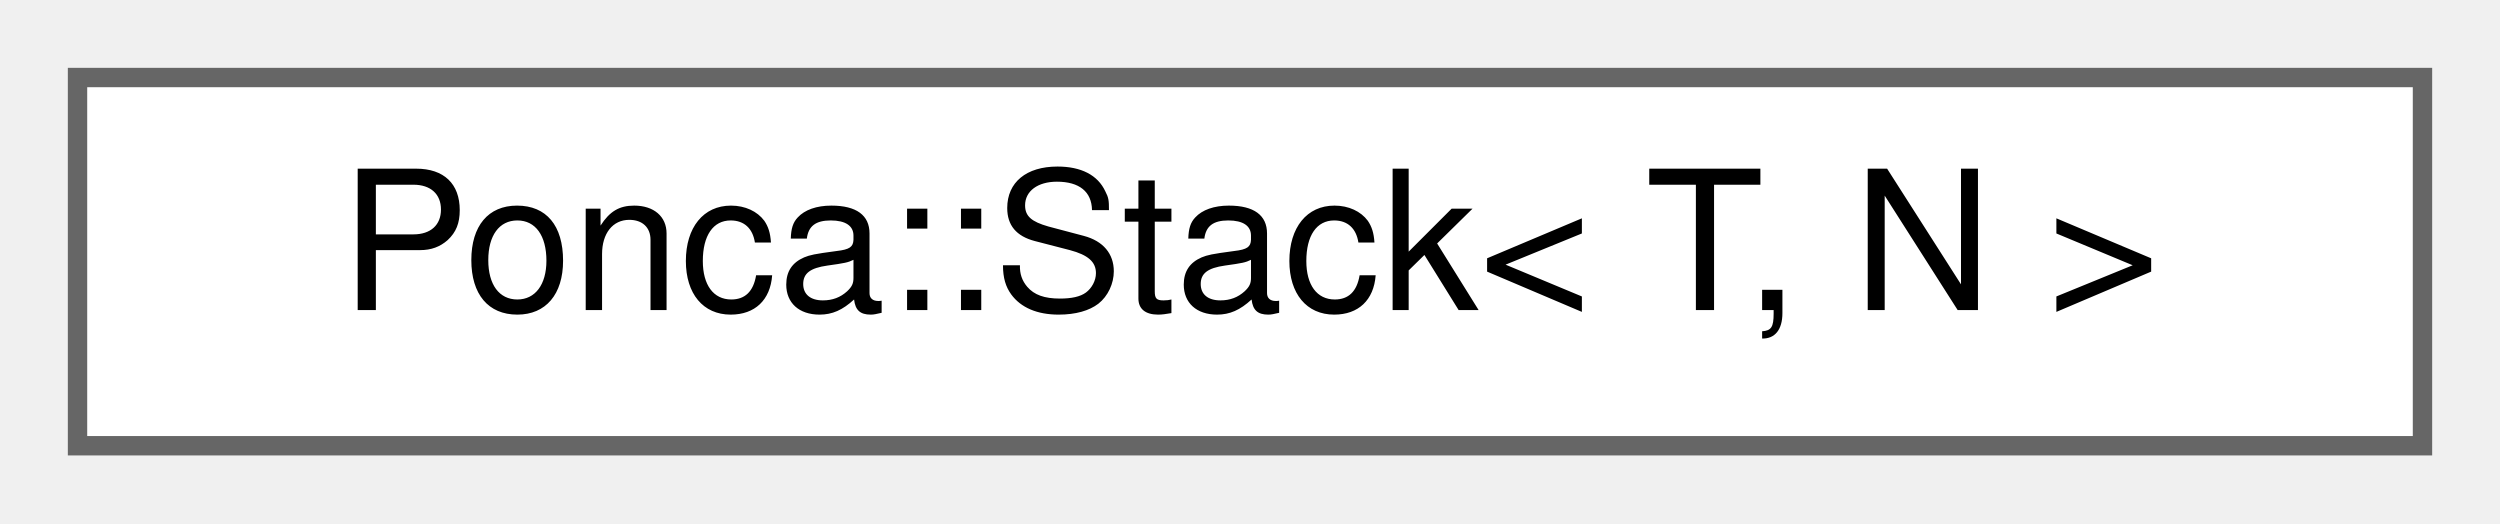
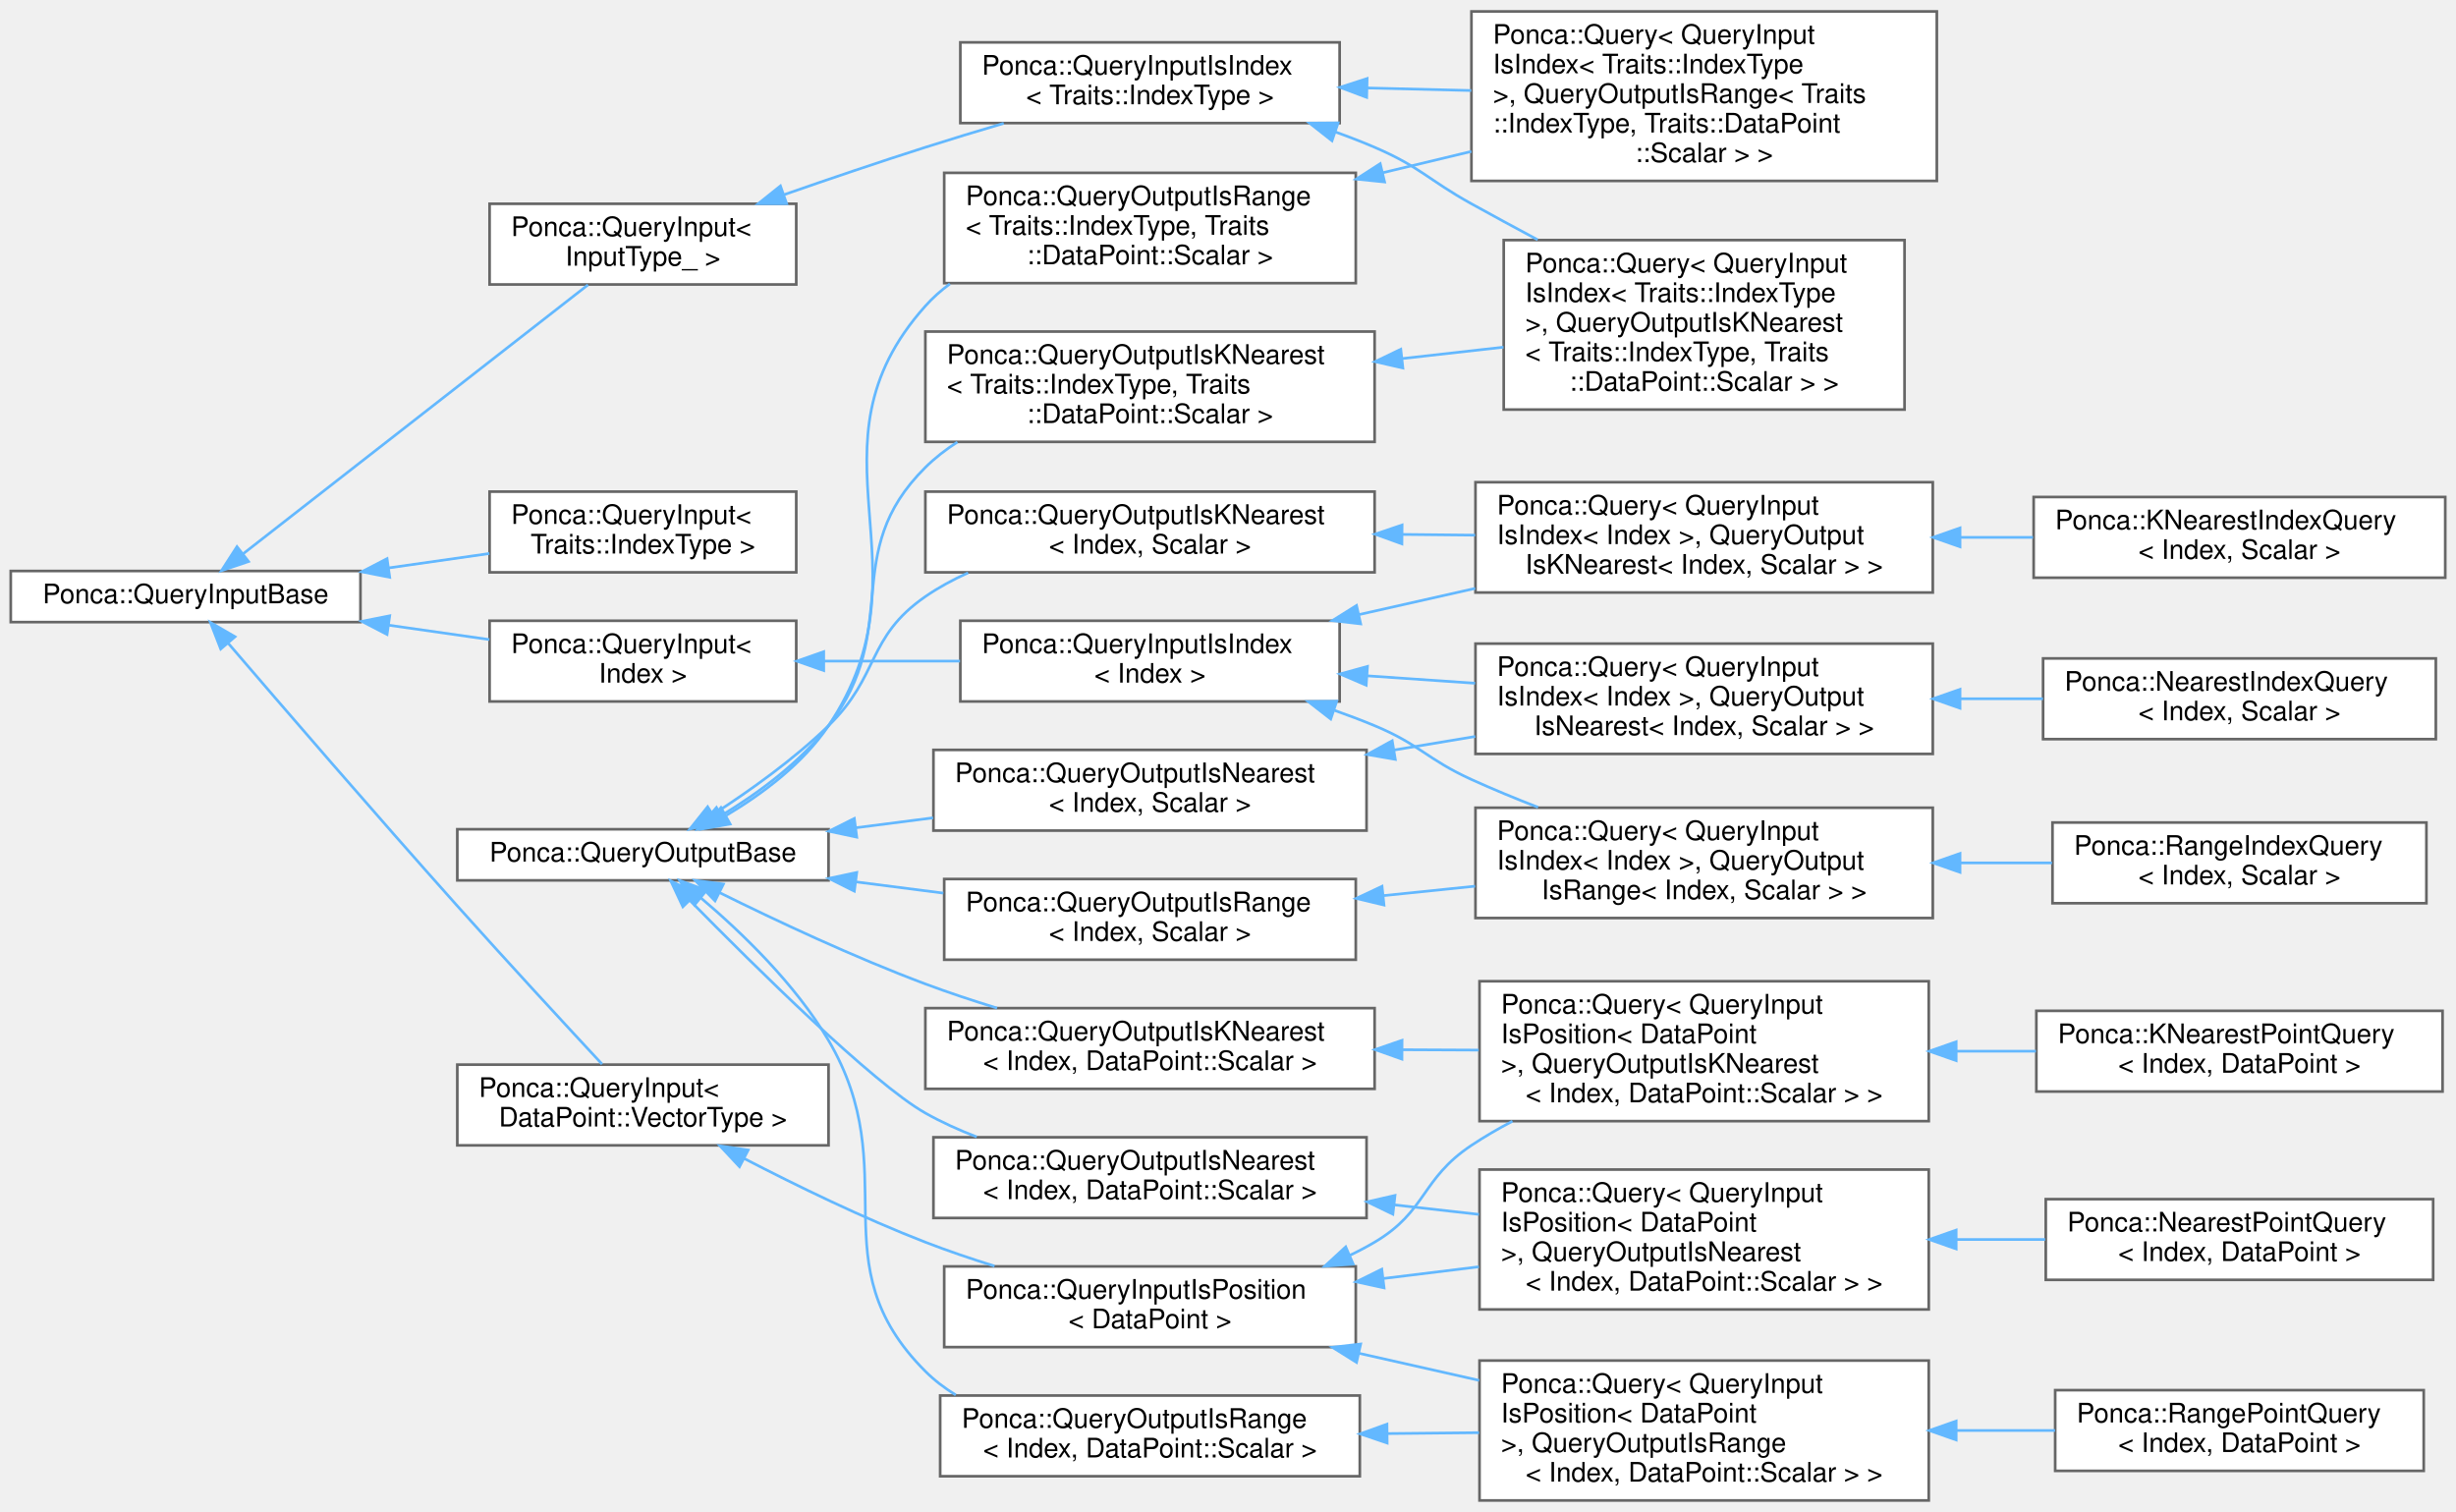
- <svg xmlns="http://www.w3.org/2000/svg" xmlns:xlink="http://www.w3.org/1999/xlink" width="129pt" height="27pt" viewBox="0.00 0.00 129.00 27.00">
-   <g id="graph0" class="graph" transform="scale(1 1) rotate(0) translate(4 23)">
+ <svg xmlns="http://www.w3.org/2000/svg" xmlns:xlink="http://www.w3.org/1999/xlink" width="913pt" height="562pt" viewBox="0.00 0.00 913.00 561.50">
+   <g id="graph0" class="graph" transform="scale(1 1) rotate(0) translate(4 557.5)">
    <g id="Node000000" class="node">
      <g id="a_Node000000">
-         <a xlink:href="classPonca_1_1Stack.html" target="_top" xlink:title="Stack with fixed-size storage.">
-           <polygon fill="white" stroke="#666666" points="121,-19 0,-19 0,0 121,0 121,-19" />
-           <text text-anchor="middle" x="60.5" y="-7" font-family="Helvetica,sans-Serif" font-size="10.00">Ponca::Stack&lt; T, N &gt;</text>
+         <a xlink:href="group__spatialpartitioning.html#structPonca_1_1QueryInputBase" target="_top" xlink:title="Base class for queries input type.">
+           <polygon fill="white" stroke="#666666" points="130,-345.5 0,-345.5 0,-326.5 130,-326.5 130,-345.5" />
+           <text text-anchor="middle" x="65" y="-333.5" font-family="Helvetica,sans-Serif" font-size="10.00">Ponca::QueryInputBase</text>
+         </a>
+       </g>
+     </g>
+     <g id="Node000001" class="node">
+       <g id="a_Node000001">
+         <a xlink:href="group__spatialpartitioning.html" target="_top" xlink:title=" ">
+           <polygon fill="white" stroke="#666666" points="292,-375 178,-375 178,-345 292,-345 292,-375" />
+           <text text-anchor="start" x="186" y="-363" font-family="Helvetica,sans-Serif" font-size="10.00">Ponca::QueryInput&lt;</text>
+           <text text-anchor="middle" x="235" y="-352" font-family="Helvetica,sans-Serif" font-size="10.00"> Traits::IndexType &gt;</text>
+         </a>
+       </g>
+     </g>
+     <g id="edge86_Node000000_Node000001" class="edge">
+       <g id="a_edge86_Node000000_Node000001">
+         <a xlink:title=" ">
+           <path fill="none" stroke="#63b8ff" d="M140.47,-346.64C153.05,-348.44 165.91,-350.27 177.92,-351.99" />
+           <polygon fill="#63b8ff" stroke="#63b8ff" points="140.87,-343.16 130.47,-345.21 139.88,-350.09 140.87,-343.16" />
+         </a>
+       </g>
+     </g>
+     <g id="Node000002" class="node">
+       <g id="a_Node000002">
+         <a xlink:href="group__spatialpartitioning.html" target="_top" xlink:title=" ">
+           <polygon fill="white" stroke="#666666" points="292,-327 178,-327 178,-297 292,-297 292,-327" />
+           <text text-anchor="start" x="186" y="-315" font-family="Helvetica,sans-Serif" font-size="10.00">Ponca::QueryInput&lt;</text>
+           <text text-anchor="middle" x="235" y="-304" font-family="Helvetica,sans-Serif" font-size="10.00"> Index &gt;</text>
+         </a>
+       </g>
+     </g>
+     <g id="edge87_Node000000_Node000002" class="edge">
+       <g id="a_edge87_Node000000_Node000002">
+         <a xlink:title=" ">
+           <path fill="none" stroke="#63b8ff" d="M140.47,-325.36C153.05,-323.56 165.91,-321.73 177.92,-320.01" />
+           <polygon fill="#63b8ff" stroke="#63b8ff" points="139.88,-321.91 130.47,-326.79 140.87,-328.84 139.88,-321.91" />
+         </a>
+       </g>
+     </g>
+     <g id="Node000018" class="node">
+       <g id="a_Node000018">
+         <a xlink:href="group__spatialpartitioning.html" target="_top" xlink:title=" ">
+           <polygon fill="white" stroke="#666666" points="304,-162 166,-162 166,-132 304,-132 304,-162" />
+           <text text-anchor="start" x="174" y="-150" font-family="Helvetica,sans-Serif" font-size="10.00">Ponca::QueryInput&lt;</text>
+           <text text-anchor="middle" x="235" y="-139" font-family="Helvetica,sans-Serif" font-size="10.00"> DataPoint::VectorType &gt;</text>
+         </a>
+       </g>
+     </g>
+     <g id="edge95_Node000000_Node000018" class="edge">
+       <g id="a_edge95_Node000000_Node000018">
+         <a xlink:title=" ">
+           <path fill="none" stroke="#63b8ff" d="M80.83,-318.65C100.23,-296.02 135.35,-255.28 166,-221 184.37,-200.45 205.97,-177.08 219.81,-162.19" />
+           <polygon fill="#63b8ff" stroke="#63b8ff" points="78.05,-316.51 74.21,-326.38 83.37,-321.06 78.05,-316.51" />
+         </a>
+       </g>
+     </g>
+     <g id="Node000024" class="node">
+       <g id="a_Node000024">
+         <a xlink:href="group__spatialpartitioning.html#structPonca_1_1QueryInput" target="_top" xlink:title="Base class for Query input type.">
+           <polygon fill="white" stroke="#666666" points="292,-482 178,-482 178,-452 292,-452 292,-482" />
+           <text text-anchor="start" x="186" y="-470" font-family="Helvetica,sans-Serif" font-size="10.00">Ponca::QueryInput&lt;</text>
+           <text text-anchor="middle" x="235" y="-459" font-family="Helvetica,sans-Serif" font-size="10.00"> InputType_ &gt;</text>
+         </a>
+       </g>
+     </g>
+     <g id="edge103_Node000000_Node000024" class="edge">
+       <g id="a_edge103_Node000000_Node000024">
+         <a xlink:title=" ">
+           <path fill="none" stroke="#63b8ff" d="M86.31,-351.84C118.92,-377.27 182.56,-426.89 214.59,-451.87" />
+           <polygon fill="#63b8ff" stroke="#63b8ff" points="88.39,-349.02 78.35,-345.63 84.09,-354.54 88.39,-349.02" />
+         </a>
+       </g>
+     </g>
+     <g id="Node000003" class="node">
+       <g id="a_Node000003">
+         <a xlink:href="group__spatialpartitioning.html#structPonca_1_1QueryInputIsIndex" target="_top" xlink:title="Extension of QueryInput that handles an index based search, in a partitioning structure.">
+           <polygon fill="white" stroke="#666666" points="494,-327 353,-327 353,-297 494,-297 494,-327" />
+           <text text-anchor="start" x="361" y="-315" font-family="Helvetica,sans-Serif" font-size="10.00">Ponca::QueryInputIsIndex</text>
+           <text text-anchor="middle" x="423.5" y="-304" font-family="Helvetica,sans-Serif" font-size="10.00">&lt; Index &gt;</text>
+         </a>
+       </g>
+     </g>
+     <g id="edge88_Node000002_Node000003" class="edge">
+       <g id="a_edge88_Node000002_Node000003">
+         <a xlink:title=" ">
+           <path fill="none" stroke="#63b8ff" d="M302.25,-312C318.67,-312 336.3,-312 352.88,-312" />
+           <polygon fill="#63b8ff" stroke="#63b8ff" points="302.21,-308.5 292.21,-312 302.21,-315.5 302.21,-308.5" />
+         </a>
+       </g>
+     </g>
+     <g id="Node000004" class="node">
+       <g id="a_Node000004">
+         <a xlink:href="group__spatialpartitioning.html" target="_top" xlink:title=" ">
+           <polygon fill="white" stroke="#666666" points="714.5,-378.5 544.5,-378.5 544.5,-337.5 714.5,-337.5 714.5,-378.5" />
+           <text text-anchor="start" x="552.5" y="-366.5" font-family="Helvetica,sans-Serif" font-size="10.00">Ponca::Query&lt; QueryInput</text>
+           <text text-anchor="start" x="552.5" y="-355.5" font-family="Helvetica,sans-Serif" font-size="10.00">IsIndex&lt; Index &gt;, QueryOutput</text>
+           <text text-anchor="middle" x="629.5" y="-344.5" font-family="Helvetica,sans-Serif" font-size="10.00">IsKNearest&lt; Index, Scalar &gt; &gt;</text>
+         </a>
+       </g>
+     </g>
+     <g id="edge89_Node000003_Node000004" class="edge">
+       <g id="a_edge89_Node000003_Node000004">
+         <a xlink:title=" ">
+           <path fill="none" stroke="#63b8ff" d="M501.39,-329.34C515.44,-332.51 530.17,-335.83 544.41,-339.04" />
+           <polygon fill="#63b8ff" stroke="#63b8ff" points="501.82,-325.85 491.3,-327.06 500.28,-332.68 501.82,-325.85" />
+         </a>
+       </g>
+     </g>
+     <g id="Node000026" class="node">
+       <g id="a_Node000026">
+         <a xlink:href="group__spatialpartitioning.html" target="_top" xlink:title=" ">
+           <polygon fill="white" stroke="#666666" points="714.5,-318.5 544.5,-318.5 544.5,-277.5 714.5,-277.5 714.5,-318.5" />
+           <text text-anchor="start" x="552.5" y="-306.5" font-family="Helvetica,sans-Serif" font-size="10.00">Ponca::Query&lt; QueryInput</text>
+           <text text-anchor="start" x="552.5" y="-295.5" font-family="Helvetica,sans-Serif" font-size="10.00">IsIndex&lt; Index &gt;, QueryOutput</text>
+           <text text-anchor="middle" x="629.5" y="-284.5" font-family="Helvetica,sans-Serif" font-size="10.00">IsNearest&lt; Index, Scalar &gt; &gt;</text>
+         </a>
+       </g>
+     </g>
+     <g id="edge91_Node000003_Node000026" class="edge">
+       <g id="a_edge91_Node000003_Node000026">
+         <a xlink:title=" ">
+           <path fill="none" stroke="#63b8ff" d="M504.12,-306.54C517.32,-305.63 531.06,-304.69 544.37,-303.77" />
+           <polygon fill="#63b8ff" stroke="#63b8ff" points="503.87,-303.04 494.13,-307.22 504.35,-310.03 503.87,-303.04" />
+         </a>
+       </g>
+     </g>
+     <g id="Node000029" class="node">
+       <g id="a_Node000029">
+         <a xlink:href="group__spatialpartitioning.html" target="_top" xlink:title=" ">
+           <polygon fill="white" stroke="#666666" points="714.5,-257.5 544.5,-257.5 544.5,-216.5 714.5,-216.5 714.5,-257.5" />
+           <text text-anchor="start" x="552.5" y="-245.5" font-family="Helvetica,sans-Serif" font-size="10.00">Ponca::Query&lt; QueryInput</text>
+           <text text-anchor="start" x="552.5" y="-234.5" font-family="Helvetica,sans-Serif" font-size="10.00">IsIndex&lt; Index &gt;, QueryOutput</text>
+           <text text-anchor="middle" x="629.5" y="-223.5" font-family="Helvetica,sans-Serif" font-size="10.00">IsRange&lt; Index, Scalar &gt; &gt;</text>
+         </a>
+       </g>
+     </g>
+     <g id="edge93_Node000003_Node000029" class="edge">
+       <g id="a_edge93_Node000003_Node000029">
+         <a xlink:title=" ">
+           <path fill="none" stroke="#63b8ff" d="M492.14,-293.67C497.21,-291.89 502.22,-289.99 507,-288 523.89,-280.96 526.34,-275.59 543,-268 550.9,-264.4 559.36,-260.92 567.76,-257.66" />
+           <polygon fill="#63b8ff" stroke="#63b8ff" points="490.69,-290.47 482.33,-296.97 492.92,-297.1 490.69,-290.47" />
+         </a>
+       </g>
+     </g>
+     <g id="Node000005" class="node">
+       <g id="a_Node000005">
+         <a xlink:href="group__spatialpartitioning.html#structPonca_1_1KNearestIndexQuery" target="_top" xlink:title="Base Query class combining QueryInputIsIndex and QueryOutputIsKNearest.">
+           <polygon fill="white" stroke="#666666" points="905,-373 752,-373 752,-343 905,-343 905,-373" />
+           <text text-anchor="start" x="760" y="-361" font-family="Helvetica,sans-Serif" font-size="10.00">Ponca::KNearestIndexQuery</text>
+           <text text-anchor="middle" x="828.5" y="-350" font-family="Helvetica,sans-Serif" font-size="10.00">&lt; Index, Scalar &gt;</text>
+         </a>
+       </g>
+     </g>
+     <g id="edge90_Node000004_Node000005" class="edge">
+       <g id="a_edge90_Node000004_Node000005">
+         <a xlink:title=" ">
+           <path fill="none" stroke="#63b8ff" d="M724.79,-358C733.84,-358 742.93,-358 751.76,-358" />
+           <polygon fill="#63b8ff" stroke="#63b8ff" points="724.62,-354.5 714.62,-358 724.62,-361.5 724.62,-354.5" />
+         </a>
+       </g>
+     </g>
+     <g id="Node000027" class="node">
+       <g id="a_Node000027">
+         <a xlink:href="group__spatialpartitioning.html#structPonca_1_1NearestIndexQuery" target="_top" xlink:title="Base Query class combining QueryInputIsIndex and QueryOutputIsNearest.">
+           <polygon fill="white" stroke="#666666" points="901.5,-313 755.5,-313 755.5,-283 901.5,-283 901.5,-313" />
+           <text text-anchor="start" x="763.5" y="-301" font-family="Helvetica,sans-Serif" font-size="10.00">Ponca::NearestIndexQuery</text>
+           <text text-anchor="middle" x="828.5" y="-290" font-family="Helvetica,sans-Serif" font-size="10.00">&lt; Index, Scalar &gt;</text>
+         </a>
+       </g>
+     </g>
+     <g id="edge92_Node000026_Node000027" class="edge">
+       <g id="a_edge92_Node000026_Node000027">
+         <a xlink:title=" ">
+           <path fill="none" stroke="#63b8ff" d="M724.87,-298C735.15,-298 745.5,-298 755.46,-298" />
+           <polygon fill="#63b8ff" stroke="#63b8ff" points="724.62,-294.5 714.62,-298 724.62,-301.5 724.62,-294.5" />
+         </a>
+       </g>
+     </g>
+     <g id="Node000030" class="node">
+       <g id="a_Node000030">
+         <a xlink:href="group__spatialpartitioning.html#structPonca_1_1RangeIndexQuery" target="_top" xlink:title="Base Query class combining QueryInputIsIndex and QueryOutputIsRange.">
+           <polygon fill="white" stroke="#666666" points="898,-252 759,-252 759,-222 898,-222 898,-252" />
+           <text text-anchor="start" x="767" y="-240" font-family="Helvetica,sans-Serif" font-size="10.00">Ponca::RangeIndexQuery</text>
+           <text text-anchor="middle" x="828.5" y="-229" font-family="Helvetica,sans-Serif" font-size="10.00">&lt; Index, Scalar &gt;</text>
+         </a>
+       </g>
+     </g>
+     <g id="edge94_Node000029_Node000030" class="edge">
+       <g id="a_edge94_Node000029_Node000030">
+         <a xlink:title=" ">
+           <path fill="none" stroke="#63b8ff" d="M724.69,-237C736.2,-237 747.78,-237 758.81,-237" />
+           <polygon fill="#63b8ff" stroke="#63b8ff" points="724.62,-233.5 714.62,-237 724.62,-240.5 724.62,-233.5" />
+         </a>
+       </g>
+     </g>
+     <g id="Node000011" class="node">
+       <g id="a_Node000011">
+         <a xlink:href="group__spatialpartitioning.html#structPonca_1_1QueryInputIsPosition" target="_top" xlink:title="Extension of QueryInput that handles a position based search, in a partitioning structure.">
+           <polygon fill="white" stroke="#666666" points="500,-87 347,-87 347,-57 500,-57 500,-87" />
+           <text text-anchor="start" x="355" y="-75" font-family="Helvetica,sans-Serif" font-size="10.00">Ponca::QueryInputIsPosition</text>
+           <text text-anchor="middle" x="423.5" y="-64" font-family="Helvetica,sans-Serif" font-size="10.00">&lt; DataPoint &gt;</text>
+         </a>
+       </g>
+     </g>
+     <g id="edge96_Node000018_Node000011" class="edge">
+       <g id="a_edge96_Node000018_Node000011">
+         <a xlink:title=" ">
+           <path fill="none" stroke="#63b8ff" d="M272.57,-127.14C292.19,-116.97 317.01,-104.9 340,-96 348.21,-92.82 357.01,-89.83 365.71,-87.12" />
+           <polygon fill="#63b8ff" stroke="#63b8ff" points="270.9,-124.06 263.66,-131.8 274.14,-130.26 270.9,-124.06" />
+         </a>
+       </g>
+     </g>
+     <g id="Node000009" class="node">
+       <g id="a_Node000009">
+         <a xlink:href="group__spatialpartitioning.html" target="_top" xlink:title=" ">
+           <polygon fill="white" stroke="#666666" points="713,-193 546,-193 546,-141 713,-141 713,-193" />
+           <text text-anchor="start" x="554" y="-181" font-family="Helvetica,sans-Serif" font-size="10.00">Ponca::Query&lt; QueryInput</text>
+           <text text-anchor="start" x="554" y="-170" font-family="Helvetica,sans-Serif" font-size="10.00">IsPosition&lt; DataPoint</text>
+           <text text-anchor="start" x="554" y="-159" font-family="Helvetica,sans-Serif" font-size="10.00"> &gt;, QueryOutputIsKNearest</text>
+           <text text-anchor="middle" x="629.5" y="-148" font-family="Helvetica,sans-Serif" font-size="10.00">&lt; Index, DataPoint::Scalar &gt; &gt;</text>
+         </a>
+       </g>
+     </g>
+     <g id="edge97_Node000011_Node000009" class="edge">
+       <g id="a_edge97_Node000011_Node000009">
+         <a xlink:title=" ">
+           <path fill="none" stroke="#63b8ff" d="M497.7,-91.07C500.9,-92.6 504.02,-94.24 507,-96 526.47,-107.52 524.16,-119.47 543,-132 547.81,-135.2 552.95,-138.19 558.25,-140.97" />
+           <polygon fill="#63b8ff" stroke="#63b8ff" points="499.04,-87.84 488.47,-87.07 496.26,-94.26 499.04,-87.84" />
+         </a>
+       </g>
+     </g>
+     <g id="Node000012" class="node">
+       <g id="a_Node000012">
+         <a xlink:href="group__spatialpartitioning.html" target="_top" xlink:title=" ">
+           <polygon fill="white" stroke="#666666" points="713,-123 546,-123 546,-71 713,-71 713,-123" />
+           <text text-anchor="start" x="554" y="-111" font-family="Helvetica,sans-Serif" font-size="10.00">Ponca::Query&lt; QueryInput</text>
+           <text text-anchor="start" x="554" y="-100" font-family="Helvetica,sans-Serif" font-size="10.00">IsPosition&lt; DataPoint</text>
+           <text text-anchor="start" x="554" y="-89" font-family="Helvetica,sans-Serif" font-size="10.00"> &gt;, QueryOutputIsNearest</text>
+           <text text-anchor="middle" x="629.5" y="-78" font-family="Helvetica,sans-Serif" font-size="10.00">&lt; Index, DataPoint::Scalar &gt; &gt;</text>
+         </a>
+       </g>
+     </g>
+     <g id="edge99_Node000011_Node000012" class="edge">
+       <g id="a_edge99_Node000011_Node000012">
+         <a xlink:title=" ">
+           <path fill="none" stroke="#63b8ff" d="M510.38,-82.52C522.09,-83.96 534.1,-85.43 545.75,-86.86" />
+           <polygon fill="#63b8ff" stroke="#63b8ff" points="510.52,-79.02 500.17,-81.27 509.67,-85.96 510.52,-79.02" />
+         </a>
+       </g>
+     </g>
+     <g id="Node000015" class="node">
+       <g id="a_Node000015">
+         <a xlink:href="group__spatialpartitioning.html" target="_top" xlink:title=" ">
+           <polygon fill="white" stroke="#666666" points="713,-52 546,-52 546,0 713,0 713,-52" />
+           <text text-anchor="start" x="554" y="-40" font-family="Helvetica,sans-Serif" font-size="10.00">Ponca::Query&lt; QueryInput</text>
+           <text text-anchor="start" x="554" y="-29" font-family="Helvetica,sans-Serif" font-size="10.00">IsPosition&lt; DataPoint</text>
+           <text text-anchor="start" x="554" y="-18" font-family="Helvetica,sans-Serif" font-size="10.00"> &gt;, QueryOutputIsRange</text>
+           <text text-anchor="middle" x="629.5" y="-7" font-family="Helvetica,sans-Serif" font-size="10.00">&lt; Index, DataPoint::Scalar &gt; &gt;</text>
+         </a>
+       </g>
+     </g>
+     <g id="edge101_Node000011_Node000015" class="edge">
+       <g id="a_edge101_Node000011_Node000015">
+         <a xlink:title=" ">
+           <path fill="none" stroke="#63b8ff" d="M501.25,-54.69C515.82,-51.41 531.12,-47.96 545.87,-44.63" />
+           <polygon fill="#63b8ff" stroke="#63b8ff" points="500.28,-51.32 491.3,-56.94 501.82,-58.15 500.28,-51.32" />
+         </a>
+       </g>
+     </g>
+     <g id="Node000010" class="node">
+       <g id="a_Node000010">
+         <a xlink:href="group__spatialpartitioning.html#structPonca_1_1KNearestPointQuery" target="_top" xlink:title="Base Query class combining QueryInputIsPosition and QueryOutputIsKNearest.">
+           <polygon fill="white" stroke="#666666" points="904,-182 753,-182 753,-152 904,-152 904,-182" />
+           <text text-anchor="start" x="761" y="-170" font-family="Helvetica,sans-Serif" font-size="10.00">Ponca::KNearestPointQuery</text>
+           <text text-anchor="middle" x="828.5" y="-159" font-family="Helvetica,sans-Serif" font-size="10.00">&lt; Index, DataPoint &gt;</text>
+         </a>
+       </g>
+     </g>
+     <g id="edge98_Node000009_Node000010" class="edge">
+       <g id="a_edge98_Node000009_Node000010">
+         <a xlink:title=" ">
+           <path fill="none" stroke="#63b8ff" d="M723.43,-167C733.3,-167 743.24,-167 752.86,-167" />
+           <polygon fill="#63b8ff" stroke="#63b8ff" points="723.19,-163.5 713.19,-167 723.19,-170.5 723.19,-163.5" />
+         </a>
+       </g>
+     </g>
+     <g id="Node000013" class="node">
+       <g id="a_Node000013">
+         <a xlink:href="group__spatialpartitioning.html#structPonca_1_1NearestPointQuery" target="_top" xlink:title="Base Query class combining QueryInputIsPosition and QueryOutputIsNearest.">
+           <polygon fill="white" stroke="#666666" points="900.5,-112 756.5,-112 756.5,-82 900.5,-82 900.5,-112" />
+           <text text-anchor="start" x="764.5" y="-100" font-family="Helvetica,sans-Serif" font-size="10.00">Ponca::NearestPointQuery</text>
+           <text text-anchor="middle" x="828.5" y="-89" font-family="Helvetica,sans-Serif" font-size="10.00">&lt; Index, DataPoint &gt;</text>
+         </a>
+       </g>
+     </g>
+     <g id="edge100_Node000012_Node000013" class="edge">
+       <g id="a_edge100_Node000012_Node000013">
+         <a xlink:title=" ">
+           <path fill="none" stroke="#63b8ff" d="M723.32,-97C734.39,-97 745.56,-97 756.27,-97" />
+           <polygon fill="#63b8ff" stroke="#63b8ff" points="723.19,-93.5 713.19,-97 723.19,-100.5 723.19,-93.5" />
+         </a>
+       </g>
+     </g>
+     <g id="Node000016" class="node">
+       <g id="a_Node000016">
+         <a xlink:href="group__spatialpartitioning.html#structPonca_1_1RangePointQuery" target="_top" xlink:title="Base Query class combining QueryInputIsPosition and QueryOutputIsRange.">
+           <polygon fill="white" stroke="#666666" points="897,-41 760,-41 760,-11 897,-11 897,-41" />
+           <text text-anchor="start" x="768" y="-29" font-family="Helvetica,sans-Serif" font-size="10.00">Ponca::RangePointQuery</text>
+           <text text-anchor="middle" x="828.5" y="-18" font-family="Helvetica,sans-Serif" font-size="10.00">&lt; Index, DataPoint &gt;</text>
+         </a>
+       </g>
+     </g>
+     <g id="edge102_Node000015_Node000016" class="edge">
+       <g id="a_edge102_Node000015_Node000016">
+         <a xlink:title=" ">
+           <path fill="none" stroke="#63b8ff" d="M723.48,-26C735.78,-26 748.19,-26 759.95,-26" />
+           <polygon fill="#63b8ff" stroke="#63b8ff" points="723.19,-22.5 713.19,-26 723.19,-29.5 723.19,-22.5" />
+         </a>
+       </g>
+     </g>
+     <g id="Node000021" class="node">
+       <g id="a_Node000021">
+         <a xlink:href="group__spatialpartitioning.html" target="_top" xlink:title=" ">
+           <polygon fill="white" stroke="#666666" points="494,-542 353,-542 353,-512 494,-512 494,-542" />
+           <text text-anchor="start" x="361" y="-530" font-family="Helvetica,sans-Serif" font-size="10.00">Ponca::QueryInputIsIndex</text>
+           <text text-anchor="middle" x="423.5" y="-519" font-family="Helvetica,sans-Serif" font-size="10.00">&lt; Traits::IndexType &gt;</text>
+         </a>
+       </g>
+     </g>
+     <g id="edge104_Node000024_Node000021" class="edge">
+       <g id="a_edge104_Node000024_Node000021">
+         <a xlink:title=" ">
+           <path fill="none" stroke="#63b8ff" d="M287.43,-485.37C304.14,-491.19 322.8,-497.53 340,-503 349.38,-505.99 359.41,-509.03 369.13,-511.9" />
+           <polygon fill="#63b8ff" stroke="#63b8ff" points="288.44,-482.02 277.84,-482.02 286.12,-488.63 288.44,-482.02" />
+         </a>
+       </g>
+     </g>
+     <g id="Node000020" class="node">
+       <g id="a_Node000020">
+         <a xlink:href="group__spatialpartitioning.html" target="_top" xlink:title=" ">
+           <polygon fill="white" stroke="#666666" points="704,-468.5 555,-468.5 555,-405.5 704,-405.5 704,-468.5" />
+           <text text-anchor="start" x="563" y="-456.5" font-family="Helvetica,sans-Serif" font-size="10.00">Ponca::Query&lt; QueryInput</text>
+           <text text-anchor="start" x="563" y="-445.5" font-family="Helvetica,sans-Serif" font-size="10.00">IsIndex&lt; Traits::IndexType</text>
+           <text text-anchor="start" x="563" y="-434.5" font-family="Helvetica,sans-Serif" font-size="10.00"> &gt;, QueryOutputIsKNearest</text>
+           <text text-anchor="start" x="563" y="-423.5" font-family="Helvetica,sans-Serif" font-size="10.00">&lt; Traits::IndexType, Traits</text>
+           <text text-anchor="middle" x="629.5" y="-412.5" font-family="Helvetica,sans-Serif" font-size="10.00">::DataPoint::Scalar &gt; &gt;</text>
+         </a>
+       </g>
+     </g>
+     <g id="edge105_Node000021_Node000020" class="edge">
+       <g id="a_edge105_Node000021_Node000020">
+         <a xlink:title=" ">
+           <path fill="none" stroke="#63b8ff" d="M492.45,-508.69C497.43,-506.91 502.32,-505.01 507,-503 524.02,-495.69 526.8,-490.98 543,-482 550.92,-477.61 559.31,-473.07 567.6,-468.63" />
+           <polygon fill="#63b8ff" stroke="#63b8ff" points="491.16,-505.43 482.83,-511.98 493.42,-512.06 491.16,-505.43" />
+         </a>
+       </g>
+     </g>
+     <g id="Node000022" class="node">
+       <g id="a_Node000022">
+         <a xlink:href="group__spatialpartitioning.html" target="_top" xlink:title=" ">
+           <polygon fill="white" stroke="#666666" points="716,-553.5 543,-553.5 543,-490.5 716,-490.5 716,-553.5" />
+           <text text-anchor="start" x="551" y="-541.5" font-family="Helvetica,sans-Serif" font-size="10.00">Ponca::Query&lt; QueryInput</text>
+           <text text-anchor="start" x="551" y="-530.5" font-family="Helvetica,sans-Serif" font-size="10.00">IsIndex&lt; Traits::IndexType</text>
+           <text text-anchor="start" x="551" y="-519.5" font-family="Helvetica,sans-Serif" font-size="10.00"> &gt;, QueryOutputIsRange&lt; Traits</text>
+           <text text-anchor="start" x="551" y="-508.5" font-family="Helvetica,sans-Serif" font-size="10.00">::IndexType, Traits::DataPoint</text>
+           <text text-anchor="middle" x="629.5" y="-497.5" font-family="Helvetica,sans-Serif" font-size="10.00">::Scalar &gt; &gt;</text>
+         </a>
+       </g>
+     </g>
+     <g id="edge106_Node000021_Node000022" class="edge">
+       <g id="a_edge106_Node000021_Node000022">
+         <a xlink:title=" ">
+           <path fill="none" stroke="#63b8ff" d="M504.2,-525.05C516.91,-524.74 530.1,-524.41 542.94,-524.1" />
+           <polygon fill="#63b8ff" stroke="#63b8ff" points="504.05,-521.55 494.13,-525.29 504.22,-528.55 504.05,-521.55" />
+         </a>
+       </g>
+     </g>
+     <g id="Node000007" class="node">
+       <g id="a_Node000007">
+         <a xlink:href="group__spatialpartitioning.html#structPonca_1_1QueryOutputBase" target="_top" xlink:title="Base class for queries output types.">
+           <polygon fill="white" stroke="#666666" points="304,-249.5 166,-249.5 166,-230.5 304,-230.5 304,-249.5" />
+           <text text-anchor="middle" x="235" y="-237.5" font-family="Helvetica,sans-Serif" font-size="10.00">Ponca::QueryOutputBase</text>
+         </a>
+       </g>
+     </g>
+     <g id="Node000008" class="node">
+       <g id="a_Node000008">
+         <a xlink:href="group__spatialpartitioning.html" target="_top" xlink:title=" ">
+           <polygon fill="white" stroke="#666666" points="507,-183 340,-183 340,-153 507,-153 507,-183" />
+           <text text-anchor="start" x="348" y="-171" font-family="Helvetica,sans-Serif" font-size="10.00">Ponca::QueryOutputIsKNearest</text>
+           <text text-anchor="middle" x="423.5" y="-160" font-family="Helvetica,sans-Serif" font-size="10.00">&lt; Index, DataPoint::Scalar &gt;</text>
+         </a>
+       </g>
+     </g>
+     <g id="edge107_Node000007_Node000008" class="edge">
+       <g id="a_edge107_Node000007_Node000008">
+         <a xlink:title=" ">
+           <path fill="none" stroke="#63b8ff" d="M263.57,-225.9C284.26,-215.66 313.47,-201.92 340,-192 348.52,-188.81 357.67,-185.78 366.66,-183.02" />
+           <polygon fill="#63b8ff" stroke="#63b8ff" points="261.81,-222.87 254.43,-230.47 264.94,-229.13 261.81,-222.87" />
+         </a>
+       </g>
+     </g>
+     <g id="Node000019" class="node">
+       <g id="a_Node000019">
+         <a xlink:href="group__spatialpartitioning.html" target="_top" xlink:title=" ">
+           <polygon fill="white" stroke="#666666" points="507,-434.5 340,-434.5 340,-393.5 507,-393.5 507,-434.5" />
+           <text text-anchor="start" x="348" y="-422.5" font-family="Helvetica,sans-Serif" font-size="10.00">Ponca::QueryOutputIsKNearest</text>
+           <text text-anchor="start" x="348" y="-411.5" font-family="Helvetica,sans-Serif" font-size="10.00">&lt; Traits::IndexType, Traits</text>
+           <text text-anchor="middle" x="423.5" y="-400.5" font-family="Helvetica,sans-Serif" font-size="10.00">::DataPoint::Scalar &gt;</text>
+         </a>
+       </g>
+     </g>
+     <g id="edge109_Node000007_Node000019" class="edge">
+       <g id="a_edge109_Node000007_Node000019">
+         <a xlink:title=" ">
+           <path fill="none" stroke="#63b8ff" d="M264.4,-254.74C277.95,-262.98 293.45,-274.34 304,-288 331.85,-324.07 307.62,-351.94 340,-384 343.57,-387.54 347.6,-390.66 351.9,-393.42" />
+           <polygon fill="#63b8ff" stroke="#63b8ff" points="265.83,-251.53 255.43,-249.55 262.33,-257.59 265.83,-251.53" />
+         </a>
+       </g>
+     </g>
+     <g id="Node000014" class="node">
+       <g id="a_Node000014">
+         <a xlink:href="group__spatialpartitioning.html" target="_top" xlink:title=" ">
+           <polygon fill="white" stroke="#666666" points="504,-135 343,-135 343,-105 504,-105 504,-135" />
+           <text text-anchor="start" x="351" y="-123" font-family="Helvetica,sans-Serif" font-size="10.00">Ponca::QueryOutputIsNearest</text>
+           <text text-anchor="middle" x="423.5" y="-112" font-family="Helvetica,sans-Serif" font-size="10.00">&lt; Index, DataPoint::Scalar &gt;</text>
+         </a>
+       </g>
+     </g>
+     <g id="edge111_Node000007_Node000014" class="edge">
+       <g id="a_edge111_Node000007_Node000014">
+         <a xlink:title=" ">
+           <path fill="none" stroke="#63b8ff" d="M252.42,-223.08C276.49,-198.58 320.6,-154.96 340,-144 345.97,-140.62 352.47,-137.69 359.09,-135.14" />
+           <polygon fill="#63b8ff" stroke="#63b8ff" points="249.85,-220.69 245.36,-230.29 254.85,-225.59 249.85,-220.69" />
+         </a>
+       </g>
+     </g>
+     <g id="Node000023" class="node">
+       <g id="a_Node000023">
+         <a xlink:href="group__spatialpartitioning.html" target="_top" xlink:title=" ">
+           <polygon fill="white" stroke="#666666" points="500,-493.5 347,-493.5 347,-452.5 500,-452.5 500,-493.5" />
+           <text text-anchor="start" x="355" y="-481.5" font-family="Helvetica,sans-Serif" font-size="10.00">Ponca::QueryOutputIsRange</text>
+           <text text-anchor="start" x="355" y="-470.5" font-family="Helvetica,sans-Serif" font-size="10.00">&lt; Traits::IndexType, Traits</text>
+           <text text-anchor="middle" x="423.5" y="-459.5" font-family="Helvetica,sans-Serif" font-size="10.00">::DataPoint::Scalar &gt;</text>
+         </a>
+       </g>
+     </g>
+     <g id="edge113_Node000007_Node000023" class="edge">
+       <g id="a_edge113_Node000007_Node000023">
+         <a xlink:title=" ">
+           <path fill="none" stroke="#63b8ff" d="M266.03,-254.67C279.56,-262.73 294.57,-273.97 304,-288 343.67,-347.07 292.56,-390.97 340,-444 342.73,-447.06 345.81,-449.79 349.12,-452.23" />
+           <polygon fill="#63b8ff" stroke="#63b8ff" points="267.43,-251.44 257,-249.6 264.01,-257.55 267.43,-251.44" />
+         </a>
+       </g>
+     </g>
+     <g id="Node000017" class="node">
+       <g id="a_Node000017">
+         <a xlink:href="group__spatialpartitioning.html" target="_top" xlink:title=" ">
+           <polygon fill="white" stroke="#666666" points="501.5,-39 345.5,-39 345.5,-9 501.5,-9 501.5,-39" />
+           <text text-anchor="start" x="353.5" y="-27" font-family="Helvetica,sans-Serif" font-size="10.00">Ponca::QueryOutputIsRange</text>
+           <text text-anchor="middle" x="423.5" y="-16" font-family="Helvetica,sans-Serif" font-size="10.00">&lt; Index, DataPoint::Scalar &gt;</text>
+         </a>
+       </g>
+     </g>
+     <g id="edge115_Node000007_Node000017" class="edge">
+       <g id="a_edge115_Node000007_Node000017">
+         <a xlink:title=" ">
+           <path fill="none" stroke="#63b8ff" d="M256.52,-224C271.67,-211.18 291.7,-191.92 304,-171 332.86,-121.9 299.69,-88.24 340,-48 343.38,-44.63 347.2,-41.72 351.3,-39.22" />
+           <polygon fill="#63b8ff" stroke="#63b8ff" points="254.2,-221.38 248.69,-230.43 258.64,-226.79 254.2,-221.38" />
+         </a>
+       </g>
+     </g>
+     <g id="Node000006" class="node">
+       <g id="a_Node000006">
+         <a xlink:href="group__spatialpartitioning.html#structPonca_1_1QueryOutputIsKNearest" target="_top" xlink:title="Class to construct the knearest queries.">
+           <polygon fill="white" stroke="#666666" points="507,-375 340,-375 340,-345 507,-345 507,-375" />
+           <text text-anchor="start" x="348" y="-363" font-family="Helvetica,sans-Serif" font-size="10.00">Ponca::QueryOutputIsKNearest</text>
+           <text text-anchor="middle" x="423.5" y="-352" font-family="Helvetica,sans-Serif" font-size="10.00">&lt; Index, Scalar &gt;</text>
+         </a>
+       </g>
+     </g>
+     <g id="edge117_Node000007_Node000006" class="edge">
+       <g id="a_edge117_Node000007_Node000006">
+         <a xlink:title=" ">
+           <path fill="none" stroke="#63b8ff" d="M261.24,-255.1C274.71,-263.8 291.12,-275.48 304,-288 323.13,-306.58 318.07,-320.83 340,-336 344.91,-339.39 350.29,-342.31 355.89,-344.82" />
+           <polygon fill="#63b8ff" stroke="#63b8ff" points="262.79,-251.94 252.46,-249.58 259.06,-257.86 262.79,-251.94" />
+         </a>
+       </g>
+     </g>
+     <g id="Node000025" class="node">
+       <g id="a_Node000025">
+         <a xlink:href="group__spatialpartitioning.html#structPonca_1_1QueryOutputIsNearest" target="_top" xlink:title="Class to construct the nearest query output.">
+           <polygon fill="white" stroke="#666666" points="504,-279 343,-279 343,-249 504,-249 504,-279" />
+           <text text-anchor="start" x="351" y="-267" font-family="Helvetica,sans-Serif" font-size="10.00">Ponca::QueryOutputIsNearest</text>
+           <text text-anchor="middle" x="423.5" y="-256" font-family="Helvetica,sans-Serif" font-size="10.00">&lt; Index, Scalar &gt;</text>
+         </a>
+       </g>
+     </g>
+     <g id="edge119_Node000007_Node000025" class="edge">
+       <g id="a_edge119_Node000007_Node000025">
+         <a xlink:title=" ">
+           <path fill="none" stroke="#63b8ff" d="M314.28,-250.07C323.73,-251.29 333.39,-252.53 342.86,-253.75" />
+           <polygon fill="#63b8ff" stroke="#63b8ff" points="314.49,-246.57 304.12,-248.77 313.59,-253.51 314.49,-246.57" />
+         </a>
+       </g>
+     </g>
+     <g id="Node000028" class="node">
+       <g id="a_Node000028">
+         <a xlink:href="group__spatialpartitioning.html#structPonca_1_1QueryOutputIsRange" target="_top" xlink:title="Class to construct the range query output.">
+           <polygon fill="white" stroke="#666666" points="500,-231 347,-231 347,-201 500,-201 500,-231" />
+           <text text-anchor="start" x="355" y="-219" font-family="Helvetica,sans-Serif" font-size="10.00">Ponca::QueryOutputIsRange</text>
+           <text text-anchor="middle" x="423.5" y="-208" font-family="Helvetica,sans-Serif" font-size="10.00">&lt; Index, Scalar &gt;</text>
+         </a>
+       </g>
+     </g>
+     <g id="edge121_Node000007_Node000028" class="edge">
+       <g id="a_edge121_Node000007_Node000028">
+         <a xlink:title=" ">
+           <path fill="none" stroke="#63b8ff" d="M314.3,-229.92C325.02,-228.54 336.01,-227.13 346.69,-225.76" />
+           <polygon fill="#63b8ff" stroke="#63b8ff" points="313.59,-226.49 304.12,-231.23 314.49,-233.43 313.59,-226.49" />
+         </a>
+       </g>
+     </g>
+     <g id="edge108_Node000008_Node000009" class="edge">
+       <g id="a_edge108_Node000008_Node000009">
+         <a xlink:title=" ">
+           <path fill="none" stroke="#63b8ff" d="M517.37,-167.54C526.82,-167.5 536.37,-167.45 545.7,-167.41" />
+           <polygon fill="#63b8ff" stroke="#63b8ff" points="517.16,-164.05 507.18,-167.59 517.2,-171.05 517.16,-164.05" />
+         </a>
+       </g>
+     </g>
+     <g id="edge110_Node000019_Node000020" class="edge">
+       <g id="a_edge110_Node000019_Node000020">
+         <a xlink:title=" ">
+           <path fill="none" stroke="#63b8ff" d="M517.25,-424.46C529.87,-425.88 542.68,-427.32 554.9,-428.7" />
+           <polygon fill="#63b8ff" stroke="#63b8ff" points="517.51,-420.96 507.18,-423.32 516.73,-427.92 517.51,-420.96" />
+         </a>
+       </g>
+     </g>
+     <g id="edge112_Node000014_Node000012" class="edge">
+       <g id="a_edge112_Node000014_Node000012">
+         <a xlink:title=" ">
+           <path fill="none" stroke="#63b8ff" d="M514.24,-109.88C524.73,-108.7 535.39,-107.5 545.78,-106.33" />
+           <polygon fill="#63b8ff" stroke="#63b8ff" points="513.79,-106.41 504.25,-111.01 514.58,-113.37 513.79,-106.41" />
+         </a>
+       </g>
+     </g>
+     <g id="edge114_Node000023_Node000022" class="edge">
+       <g id="a_edge114_Node000023_Node000022">
+         <a xlink:title=" ">
+           <path fill="none" stroke="#63b8ff" d="M510.08,-493.56C520.96,-496.17 532.1,-498.85 542.98,-501.46" />
+           <polygon fill="#63b8ff" stroke="#63b8ff" points="510.71,-490.11 500.17,-491.18 509.08,-496.91 510.71,-490.11" />
+         </a>
+       </g>
+     </g>
+     <g id="edge116_Node000017_Node000015" class="edge">
+       <g id="a_edge116_Node000017_Node000015">
+         <a xlink:title=" ">
+           <path fill="none" stroke="#63b8ff" d="M511.88,-24.86C523.14,-24.97 534.64,-25.08 545.82,-25.19" />
+           <polygon fill="#63b8ff" stroke="#63b8ff" points="511.66,-21.35 501.62,-24.76 511.59,-28.35 511.66,-21.35" />
+         </a>
+       </g>
+     </g>
+     <g id="edge118_Node000006_Node000004" class="edge">
+       <g id="a_edge118_Node000006_Node000004">
+         <a xlink:title=" ">
+           <path fill="none" stroke="#63b8ff" d="M517.31,-359.09C526.33,-359 535.45,-358.91 544.37,-358.82" />
+           <polygon fill="#63b8ff" stroke="#63b8ff" points="517.15,-355.59 507.18,-359.19 517.21,-362.59 517.15,-355.59" />
+         </a>
+       </g>
+     </g>
+     <g id="edge120_Node000025_Node000026" class="edge">
+       <g id="a_edge120_Node000025_Node000026">
+         <a xlink:title=" ">
+           <path fill="none" stroke="#63b8ff" d="M514.22,-278.95C524.26,-280.63 534.47,-282.33 544.43,-283.99" />
+           <polygon fill="#63b8ff" stroke="#63b8ff" points="514.69,-275.48 504.25,-277.29 513.54,-282.39 514.69,-275.48" />
+         </a>
+       </g>
+     </g>
+     <g id="edge122_Node000028_Node000029" class="edge">
+       <g id="a_edge122_Node000028_Node000029">
+         <a xlink:title=" ">
+           <path fill="none" stroke="#63b8ff" d="M510.41,-224.84C521.65,-226 533.16,-227.19 544.37,-228.34" />
+           <polygon fill="#63b8ff" stroke="#63b8ff" points="510.48,-221.33 500.17,-223.79 509.76,-228.3 510.48,-221.33" />
        </a>
      </g>
    </g>
  </g>
</svg>
